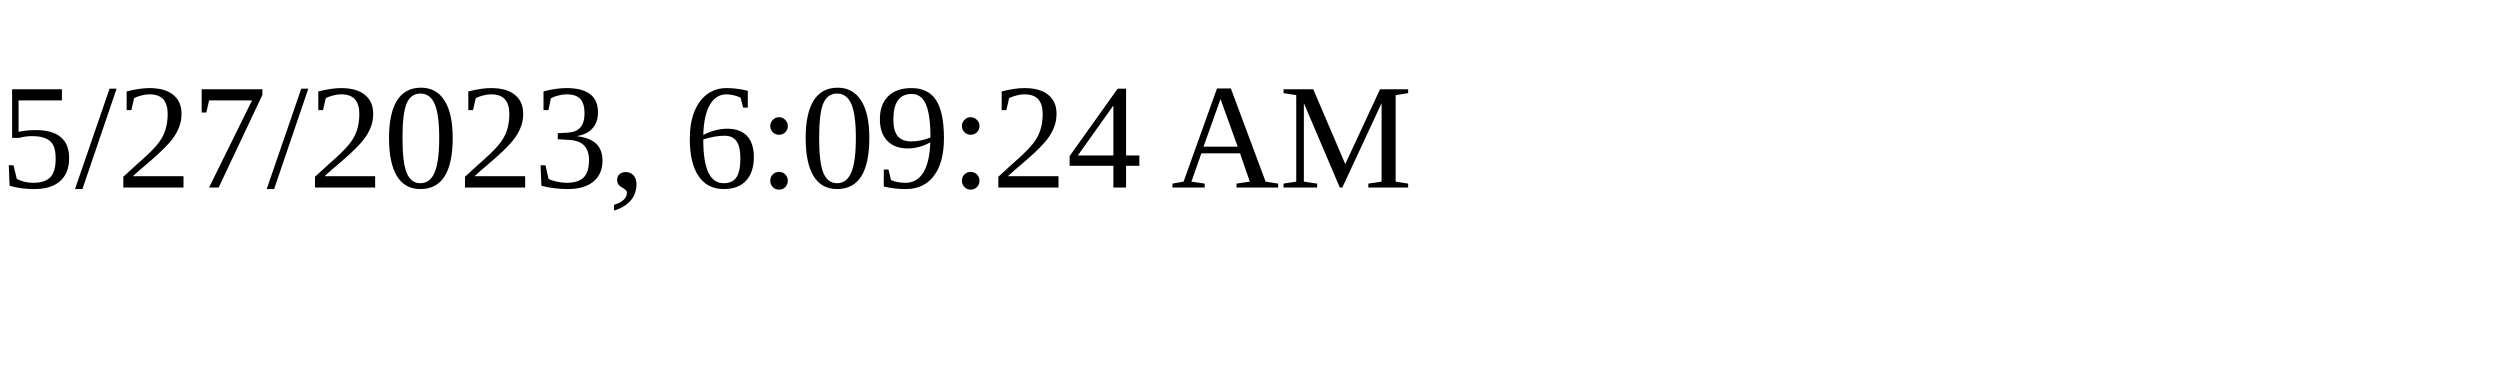
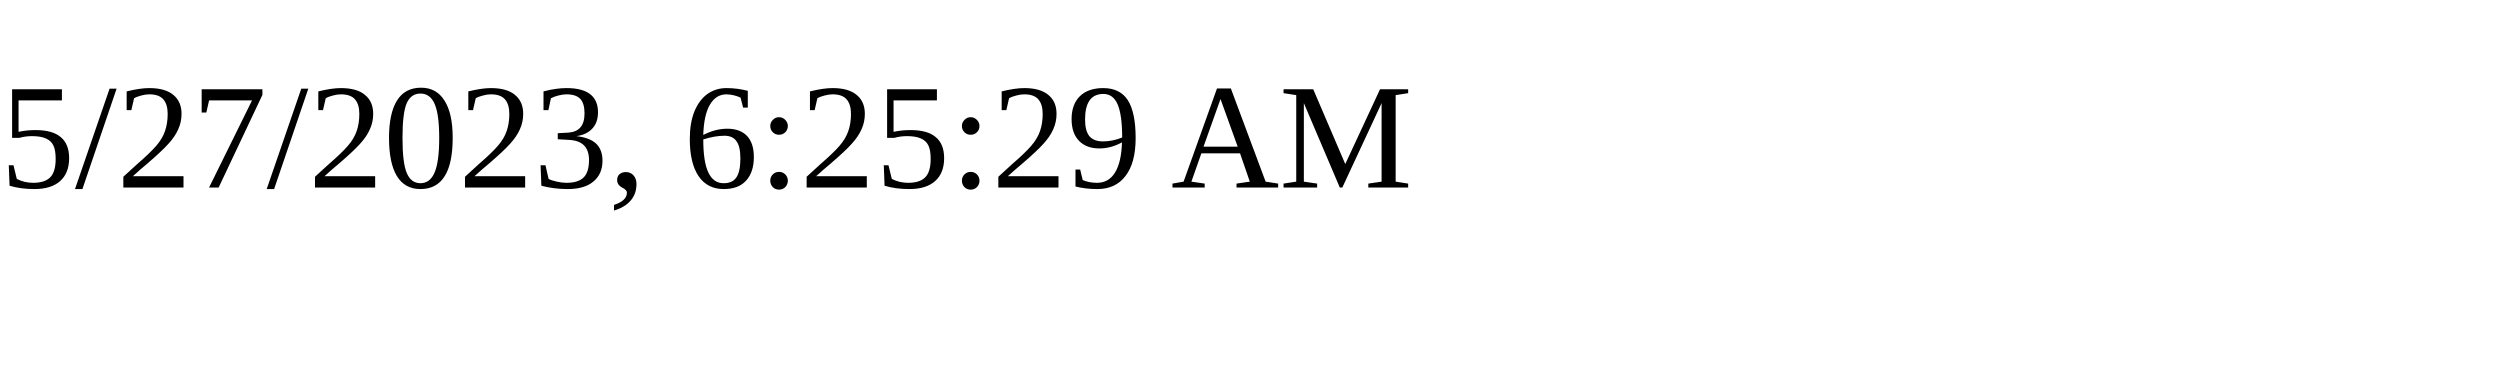
<svg xmlns="http://www.w3.org/2000/svg" height="30" width="200">
-   <text x="0" y="15">5/27/2023, 6:09:24 AM</text>
+   <text x="0" y="15">5/27/2023, 6:25:29 AM</text>
</svg>
